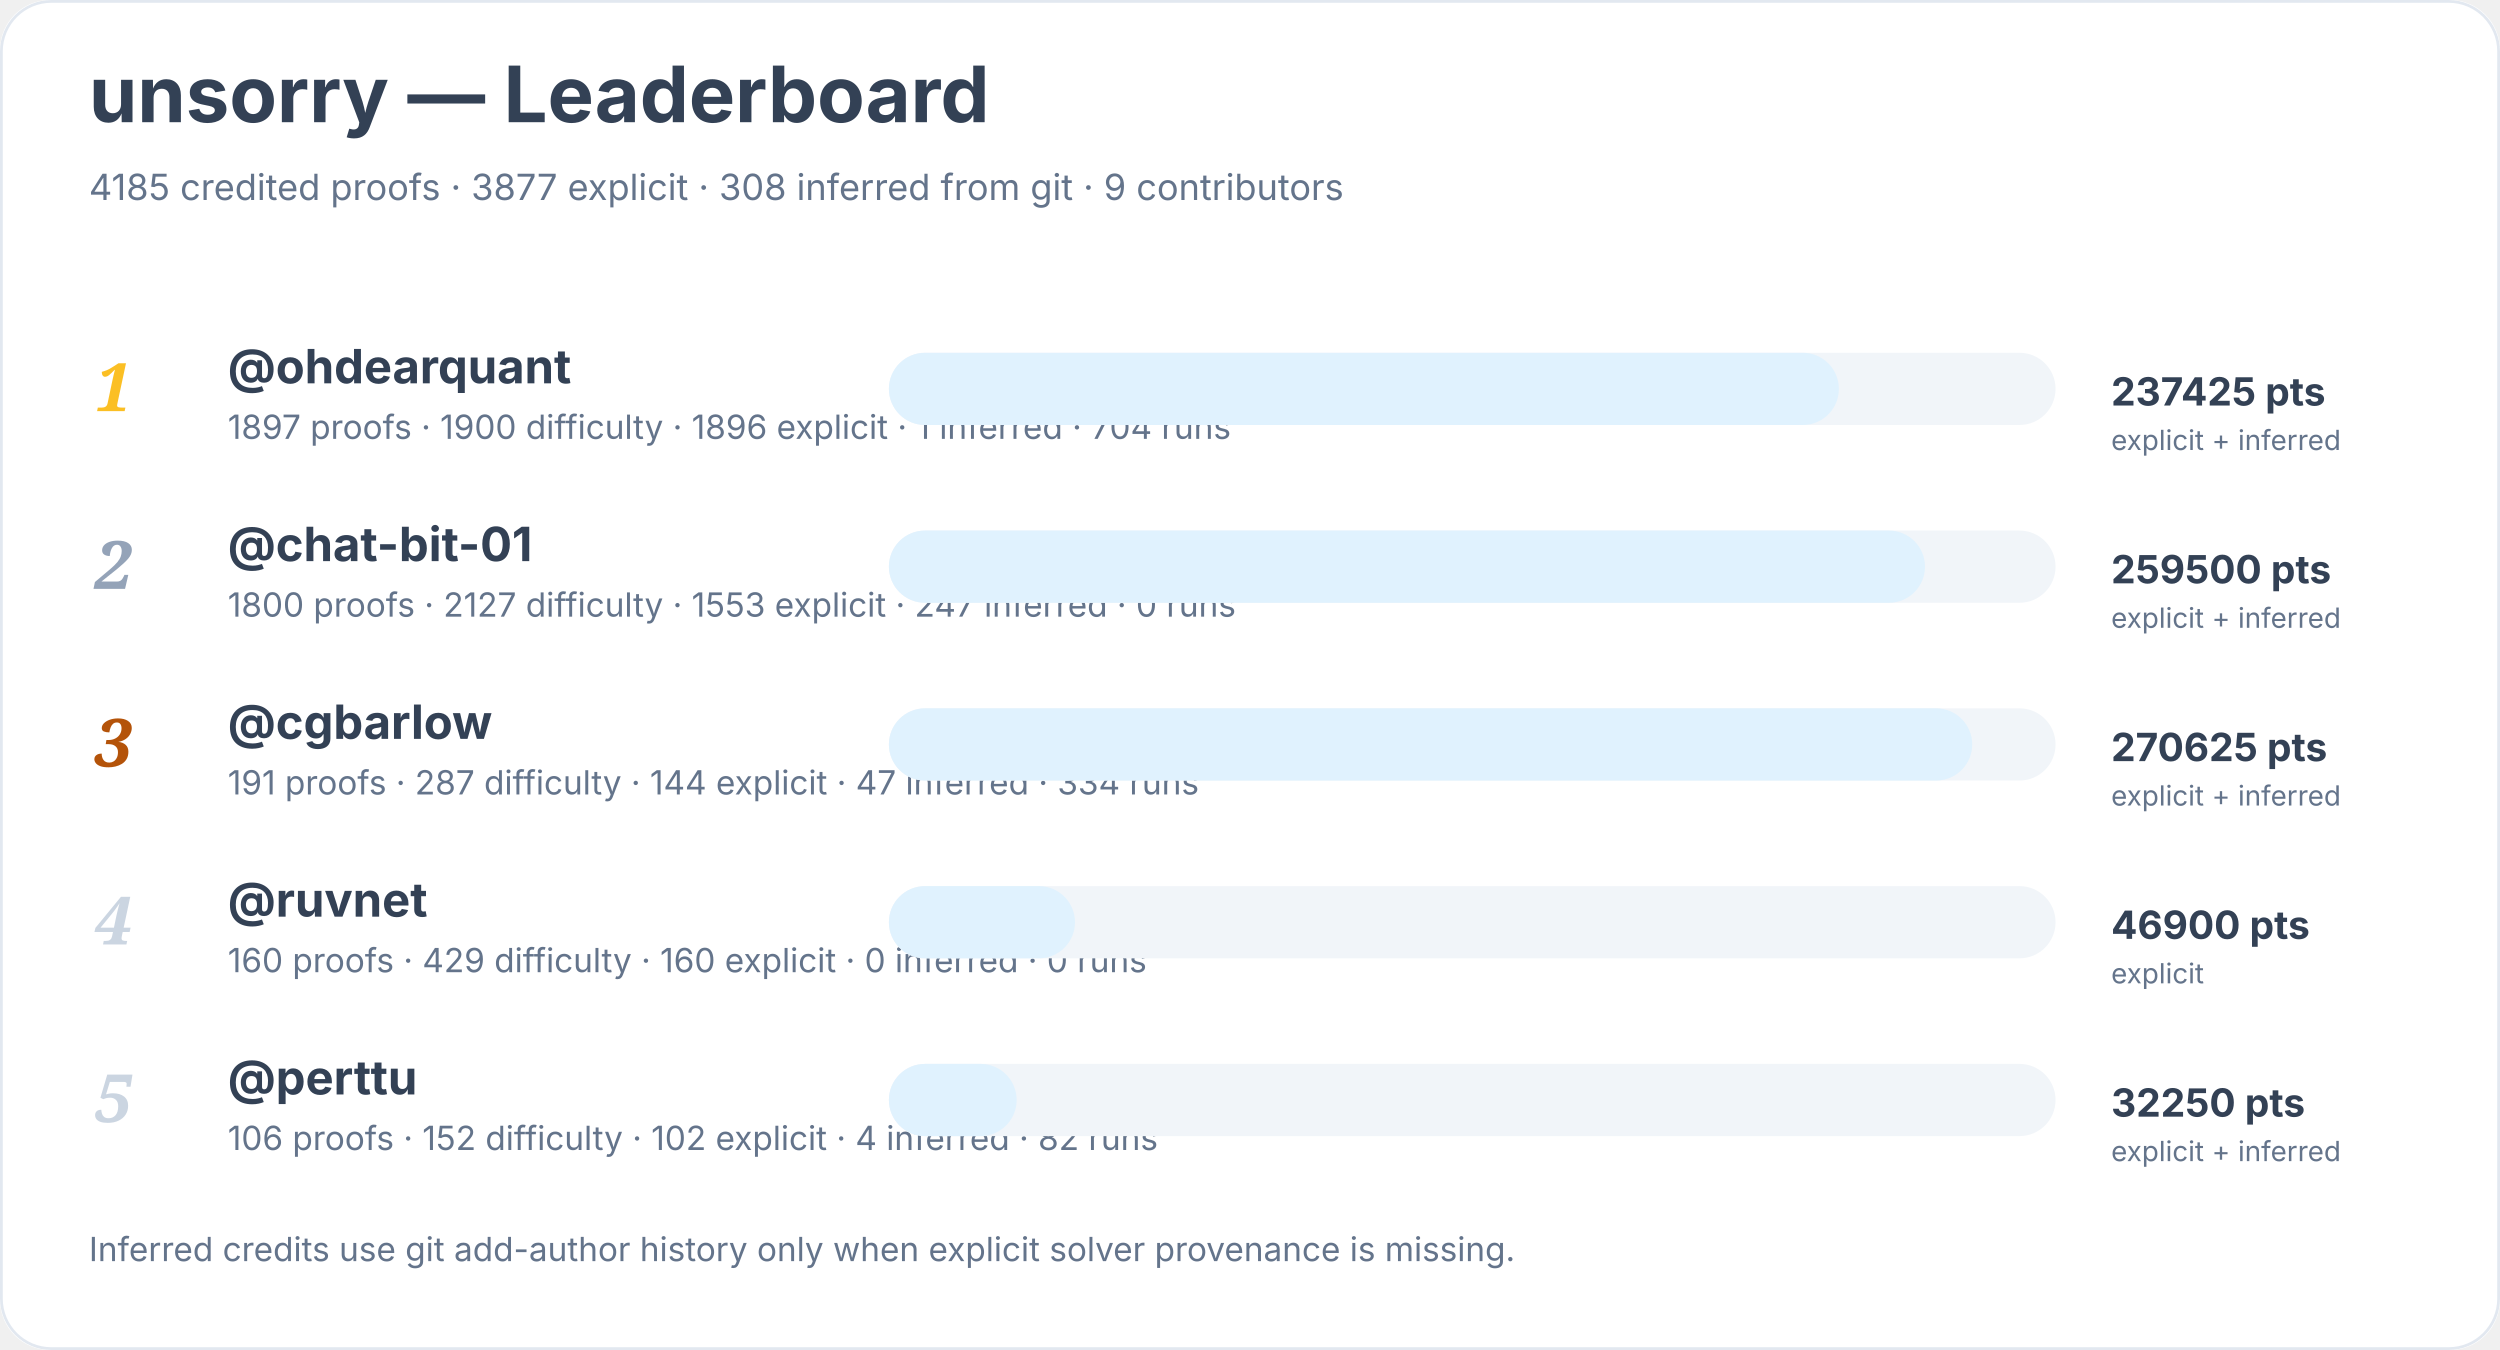
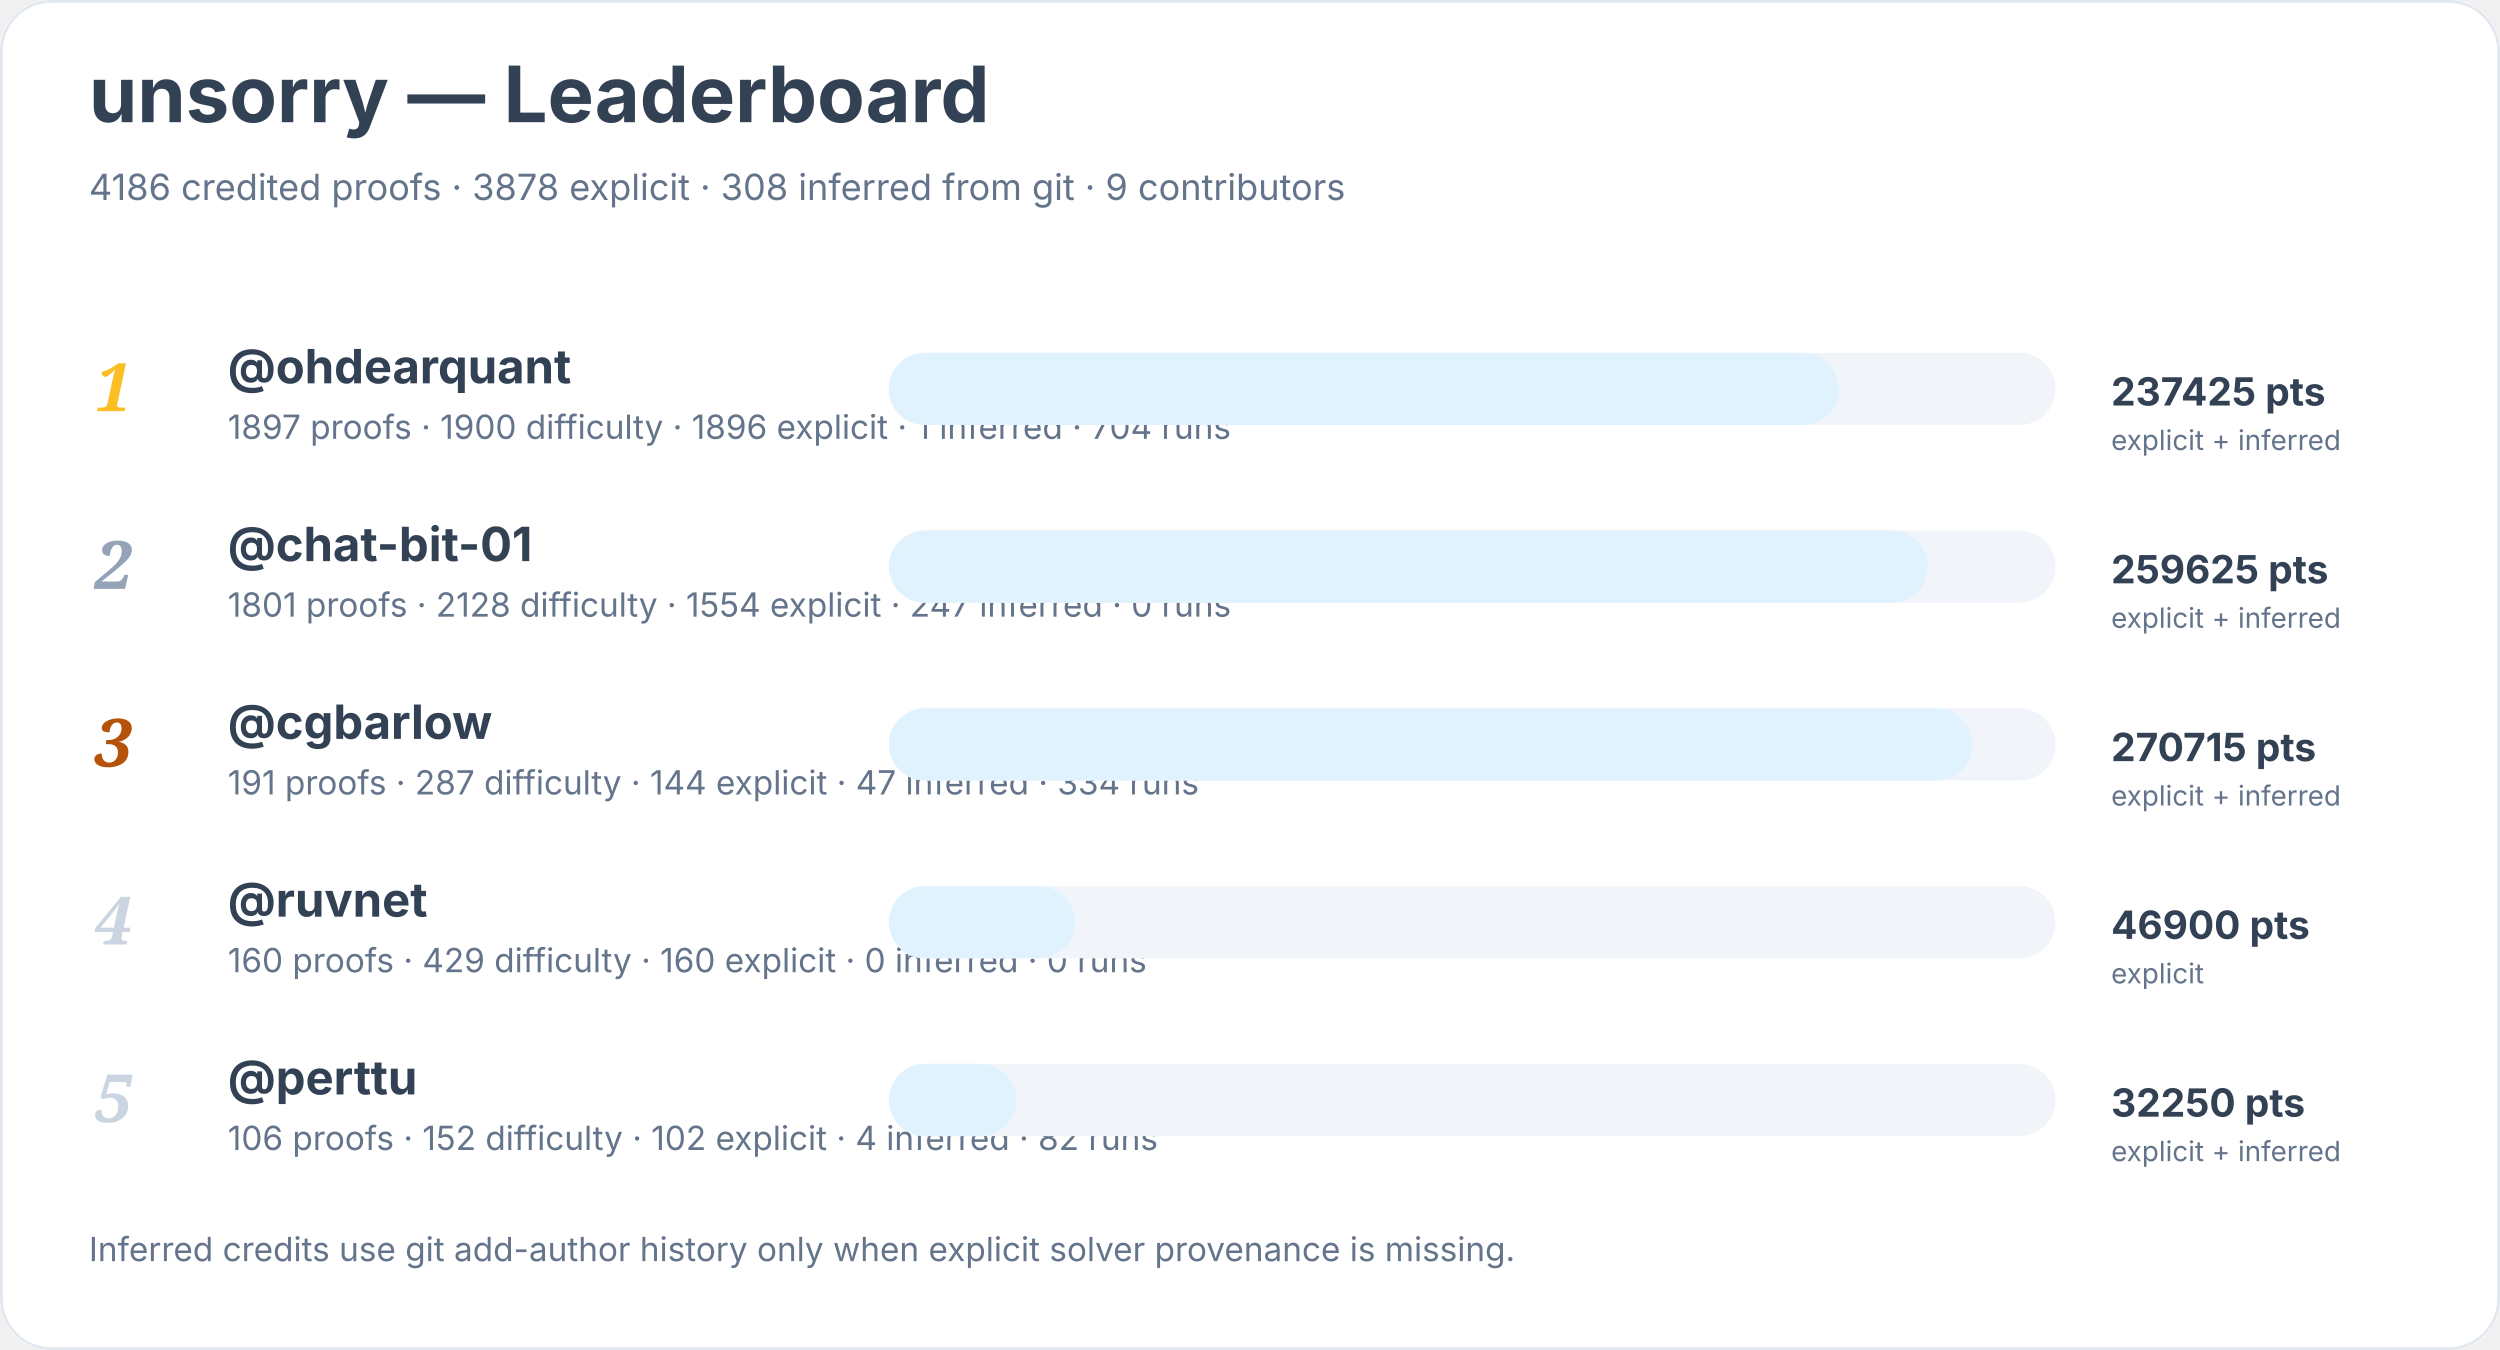
<svg xmlns="http://www.w3.org/2000/svg" width="900" height="486" viewBox="0 0 900 486" role="img" aria-labelledby="title desc">
  <rect width="900" height="100%" rx="18" fill="#ffffff" />
  <rect x="0.5" y="0.5" width="899" height="485" rx="18" fill="none" stroke="#e2e8f0" />
  <text x="32" y="44" font-family="Inter, system-ui, sans-serif" font-size="28" font-weight="700" fill="#334155">unsorry — Leaderboard</text>
-   <text x="32" y="72" font-family="Inter, system-ui, sans-serif" font-size="13" fill="#64748b">4185 credited proofs · 3877 explicit · 308 inferred from git · 9 contributors</text>
+   <text x="32" y="72" font-family="Inter, system-ui, sans-serif" font-size="13" fill="#64748b">4186 credited proofs · 3878 explicit · 308 inferred from git · 9 contributors</text>
  <text x="34" y="148" font-family="Georgia, serif" font-size="24" font-style="italic" font-weight="700" fill="#fbbf24">1</text>
  <a href="https://github.com/ohdearquant">
    <text x="82" y="138" font-family="Inter, system-ui, sans-serif" font-size="17" font-weight="650" fill="#334155">@ohdearquant</text>
  </a>
  <text x="82" y="158" font-family="Inter, system-ui, sans-serif" font-size="12" fill="#64748b">1897 proofs · 1900 difficulty · 1896 explicit · 1 inferred · 704 runs</text>
  <rect x="320" y="127" width="420" height="26" rx="13" fill="#f1f5f9" />
  <rect x="320" y="127" width="342" height="26" rx="13" fill="#e0f2fe" />
  <text x="760" y="146" font-family="Inter, system-ui, sans-serif" font-size="14" font-weight="700" fill="#334155">237425 pts</text>
  <text x="760" y="162" font-family="Inter, system-ui, sans-serif" font-size="10" fill="#64748b">explicit + inferred</text>
  <text x="34" y="212" font-family="Georgia, serif" font-size="24" font-style="italic" font-weight="700" fill="#94a3b8">2</text>
  <a href="https://github.com/chat-bit-01">
    <text x="82" y="202" font-family="Inter, system-ui, sans-serif" font-size="17" font-weight="650" fill="#334155">@chat-bit-01</text>
  </a>
-   <text x="82" y="222" font-family="Inter, system-ui, sans-serif" font-size="12" fill="#64748b">1800 proofs · 2127 difficulty · 1553 explicit · 247 inferred · 0 runs</text>
+   <text x="82" y="222" font-family="Inter, system-ui, sans-serif" font-size="12" fill="#64748b">1801 proofs · 2128 difficulty · 1554 explicit · 247 inferred · 0 runs</text>
  <rect x="320" y="191" width="420" height="26" rx="13" fill="#f1f5f9" />
-   <rect x="320" y="191" width="373" height="26" rx="13" fill="#e0f2fe" />
-   <text x="760" y="210" font-family="Inter, system-ui, sans-serif" font-size="14" font-weight="700" fill="#334155">259500 pts</text>
+   <rect x="320" y="191" width="374" height="26" rx="13" fill="#e0f2fe" />
+   <text x="760" y="210" font-family="Inter, system-ui, sans-serif" font-size="14" font-weight="700" fill="#334155">259625 pts</text>
  <text x="760" y="226" font-family="Inter, system-ui, sans-serif" font-size="10" fill="#64748b">explicit + inferred</text>
  <text x="34" y="276" font-family="Georgia, serif" font-size="24" font-style="italic" font-weight="700" fill="#b45309">3</text>
  <a href="https://github.com/cgbarlow">
    <text x="82" y="266" font-family="Inter, system-ui, sans-serif" font-size="17" font-weight="650" fill="#334155">@cgbarlow</text>
  </a>
  <text x="82" y="286" font-family="Inter, system-ui, sans-serif" font-size="12" fill="#64748b">191 proofs · 287 difficulty · 144 explicit · 47 inferred · 334 runs</text>
  <rect x="320" y="255" width="420" height="26" rx="13" fill="#f1f5f9" />
  <rect x="320" y="255" width="390" height="26" rx="13" fill="#e0f2fe" />
-   <text x="760" y="274" font-family="Inter, system-ui, sans-serif" font-size="14" font-weight="700" fill="#334155">270625 pts</text>
+   <text x="760" y="274" font-family="Inter, system-ui, sans-serif" font-size="14" font-weight="700" fill="#334155">270715 pts</text>
  <text x="760" y="290" font-family="Inter, system-ui, sans-serif" font-size="10" fill="#64748b">explicit + inferred</text>
  <text x="34" y="340" font-family="Georgia, serif" font-size="24" font-style="italic" font-weight="700" fill="#cbd5e1">4</text>
  <a href="https://github.com/ruvnet">
    <text x="82" y="330" font-family="Inter, system-ui, sans-serif" font-size="17" font-weight="650" fill="#334155">@ruvnet</text>
  </a>
  <text x="82" y="350" font-family="Inter, system-ui, sans-serif" font-size="12" fill="#64748b">160 proofs · 429 difficulty · 160 explicit · 0 inferred · 0 runs</text>
  <rect x="320" y="319" width="420" height="26" rx="13" fill="#f1f5f9" />
  <rect x="320" y="319" width="67" height="26" rx="13" fill="#e0f2fe" />
  <text x="760" y="338" font-family="Inter, system-ui, sans-serif" font-size="14" font-weight="700" fill="#334155">46900 pts</text>
  <text x="760" y="354" font-family="Inter, system-ui, sans-serif" font-size="10" fill="#64748b">explicit</text>
  <text x="34" y="404" font-family="Georgia, serif" font-size="24" font-style="italic" font-weight="700" fill="#cbd5e1">5</text>
  <a href="https://github.com/perttu">
    <text x="82" y="394" font-family="Inter, system-ui, sans-serif" font-size="17" font-weight="650" fill="#334155">@perttu</text>
  </a>
  <text x="82" y="414" font-family="Inter, system-ui, sans-serif" font-size="12" fill="#64748b">106 proofs · 152 difficulty · 102 explicit · 4 inferred · 82 runs</text>
  <rect x="320" y="383" width="420" height="26" rx="13" fill="#f1f5f9" />
  <rect x="320" y="383" width="46" height="26" rx="13" fill="#e0f2fe" />
  <text x="760" y="402" font-family="Inter, system-ui, sans-serif" font-size="14" font-weight="700" fill="#334155">32250 pts</text>
  <text x="760" y="418" font-family="Inter, system-ui, sans-serif" font-size="10" fill="#64748b">explicit + inferred</text>
  <text x="32" y="454" font-family="Inter, system-ui, sans-serif" font-size="12" fill="#64748b">Inferred credits use git add-author history only when explicit solver provenance is missing.</text>
</svg>
